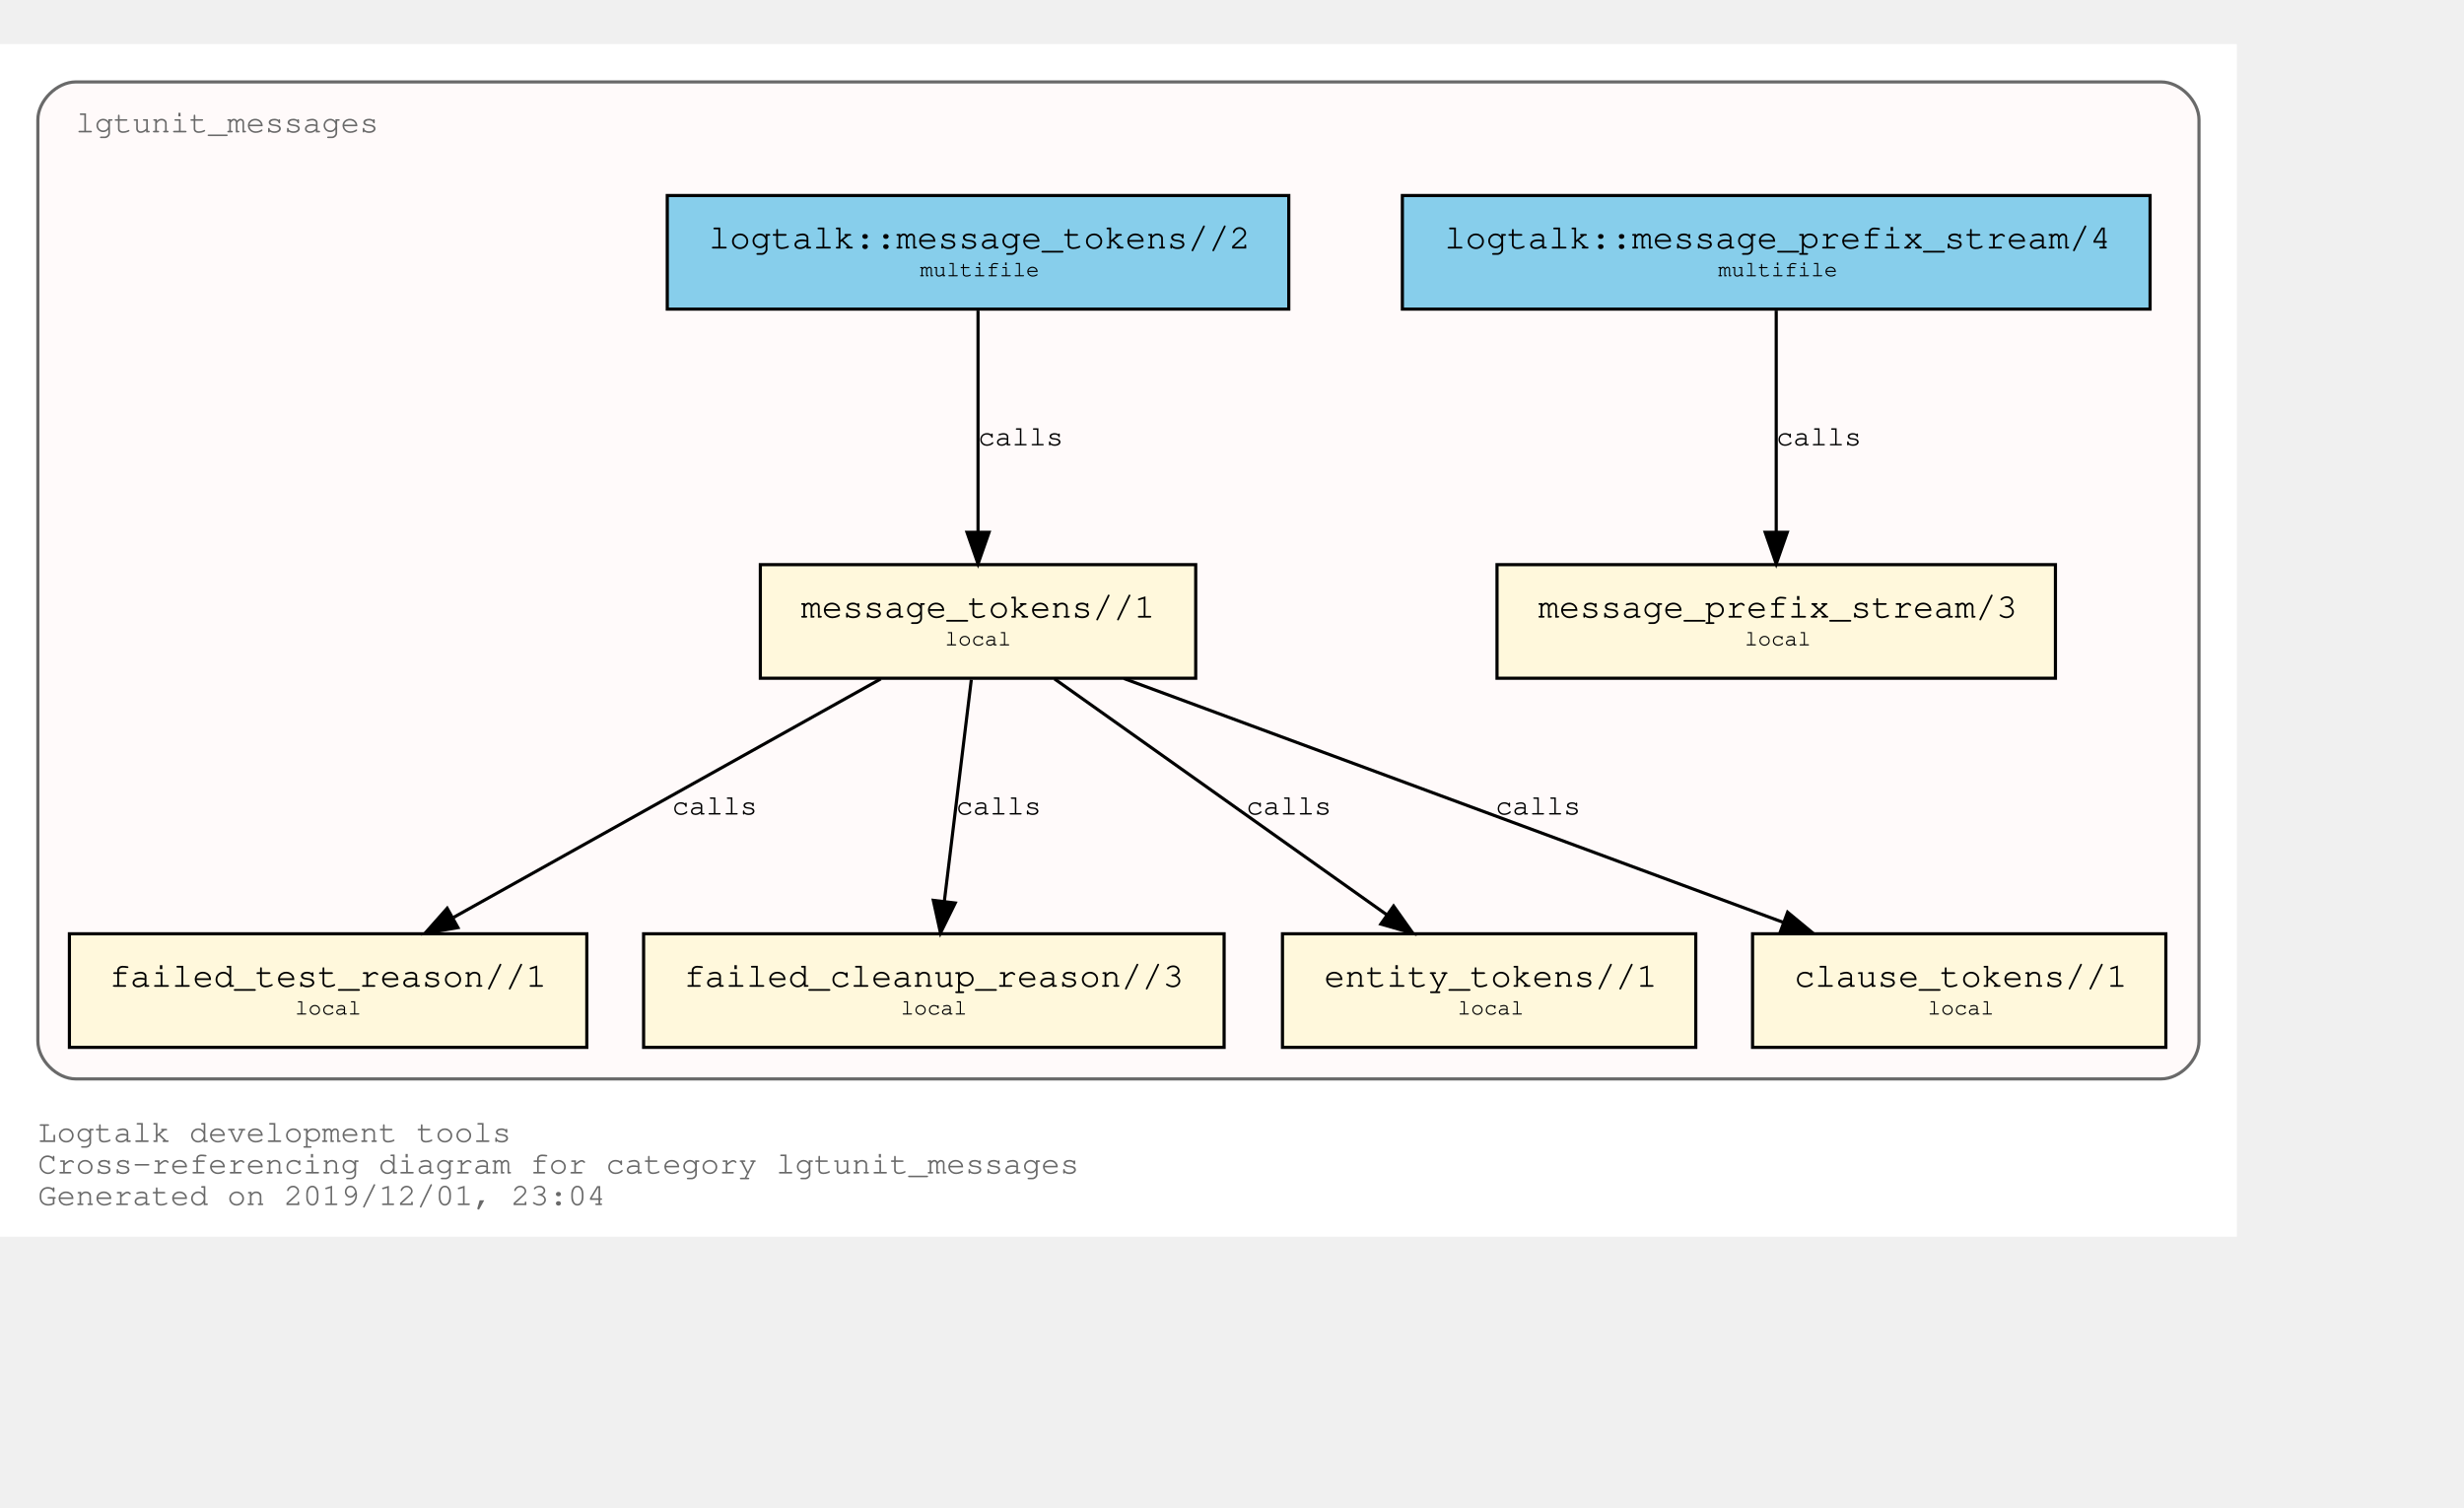
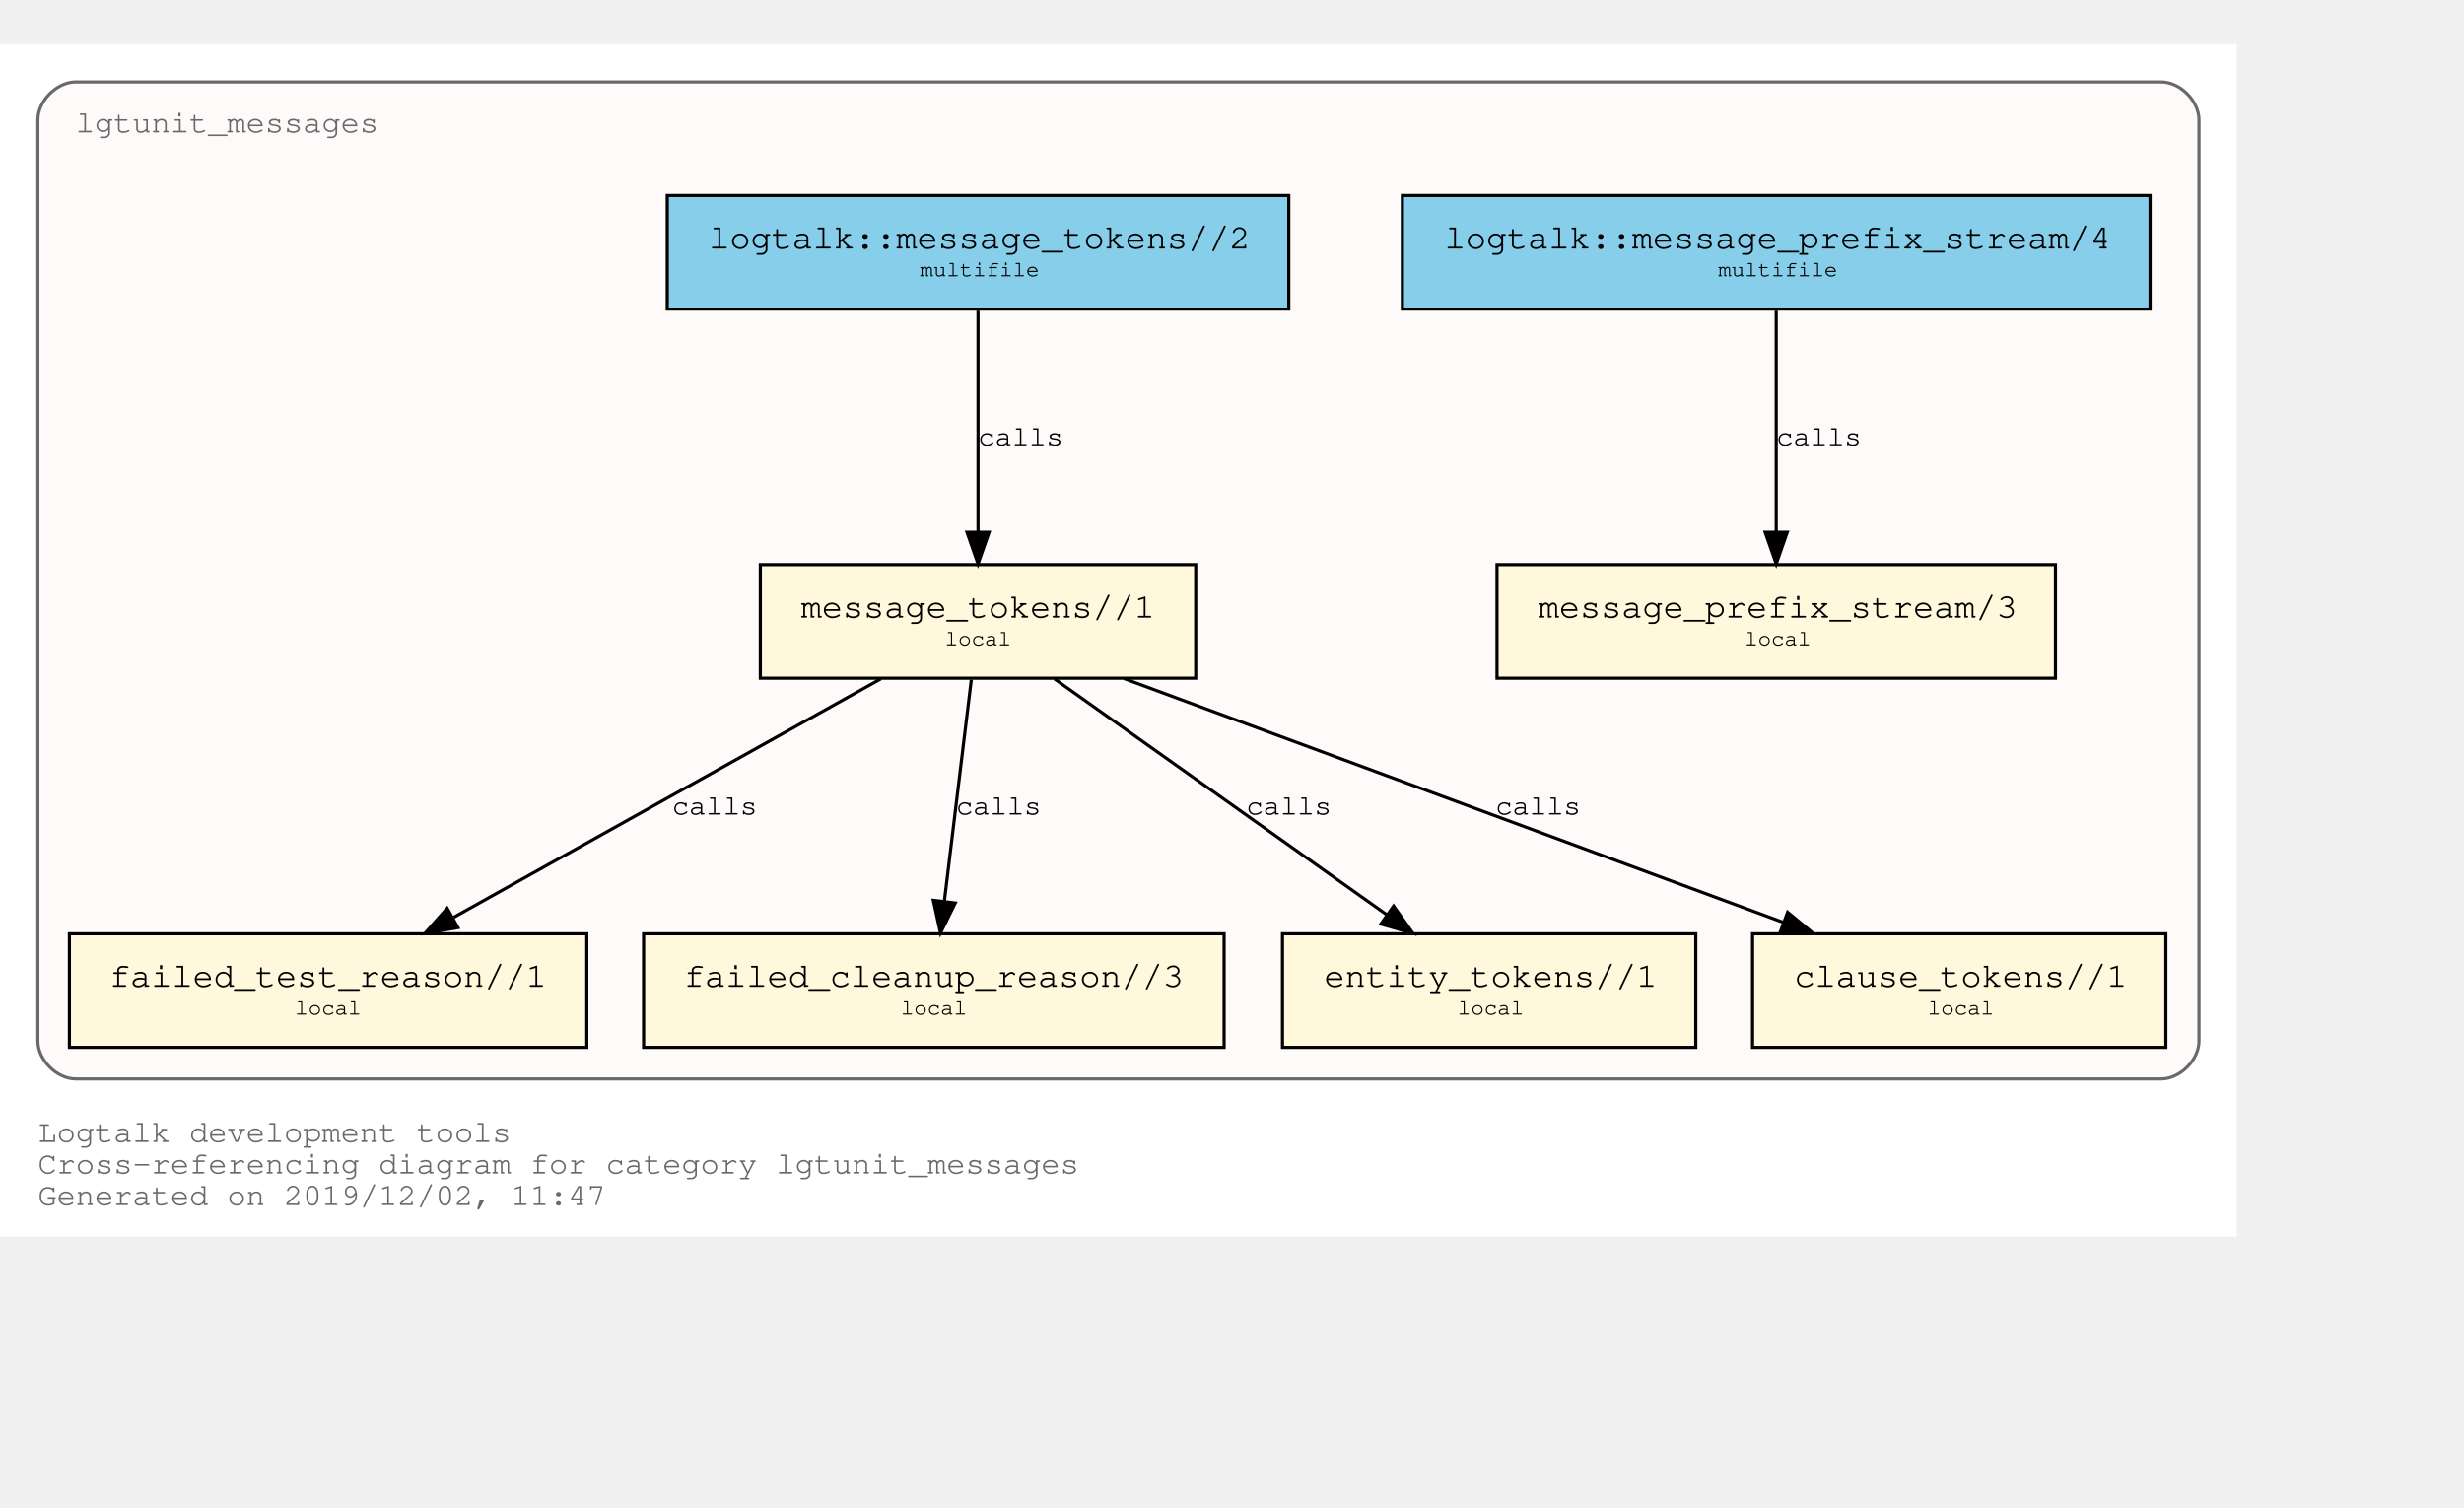
<svg xmlns="http://www.w3.org/2000/svg" xmlns:xlink="http://www.w3.org/1999/xlink" width="853pt" height="522pt" viewBox="72.00 72.00 781.00 450.00">
  <g id="graph0" class="graph" transform="scale(1 1) rotate(0) translate(76 446)">
    <polygon fill="white" stroke="transparent" points="-4,4 -4,-374 705,-374 705,4 -4,4" />
    <text text-anchor="start" x="8" y="-26" font-family="Courier,monospace" font-size="10.00" fill="dimgray">Logtalk development tools</text>
    <text text-anchor="start" x="8" y="-16" font-family="Courier,monospace" font-size="10.00" fill="dimgray">Cross-referencing diagram for category lgtunit_messages</text>
-     <text text-anchor="start" x="8" y="-6" font-family="Courier,monospace" font-size="10.00" fill="dimgray">Generated on 2019/12/01, 23:04</text>
+     <text text-anchor="start" x="8" y="-6" font-family="Courier,monospace" font-size="10.00" fill="dimgray">Generated on 2019/12/02, 11:47</text>
    <g id="clust1" class="cluster">
      <g id="a_clust1">
        <a xlink:title="lgtunit_messages">
          <path fill="snow" stroke="dimgray" d="M20,-46C20,-46 681,-46 681,-46 687,-46 693,-52 693,-58 693,-58 693,-350 693,-350 693,-356 687,-362 681,-362 681,-362 20,-362 20,-362 14,-362 8,-356 8,-350 8,-350 8,-58 8,-58 8,-52 14,-46 20,-46" />
          <g id="a_clust1_0">
-             <a xlink:href="https://github.com/LogtalkDotOrg/logtalk3/tree/bab7c5e5c05ebaf117380a3f8a8f1cb3cb7b3a1a/tools/lgtunit/lgtunit_messages.lgt" xlink:title="https://github.com/LogtalkDotOrg/logtalk3/tree/bab7c5e5c05ebaf117380a3f8a8f1cb3cb7b3a1a/tools/lgtunit/lgtunit_messages.lgt">
+             <a xlink:href="https://github.com/LogtalkDotOrg/logtalk3/tree/52a9454a4068ecb86bd77523ae7e6f7b777c710f/tools/lgtunit/lgtunit_messages.lgt" xlink:title="https://github.com/LogtalkDotOrg/logtalk3/tree/52a9454a4068ecb86bd77523ae7e6f7b777c710f/tools/lgtunit/lgtunit_messages.lgt">
              <text text-anchor="start" x="19.99" y="-346" font-family="Courier,monospace" font-size="10.00" fill="dimgray">lgtunit_messages</text>
            </a>
          </g>
        </a>
      </g>
    </g>
    <g id="node1" class="node">
      <g id="a_node1">
-         <a xlink:href="https://github.com/LogtalkDotOrg/logtalk3/tree/bab7c5e5c05ebaf117380a3f8a8f1cb3cb7b3a1a/tools/lgtunit/lgtunit_messages.lgt#L43" xlink:title="https://github.com/LogtalkDotOrg/logtalk3/tree/bab7c5e5c05ebaf117380a3f8a8f1cb3cb7b3a1a/tools/lgtunit/lgtunit_messages.lgt#L43">
+         <a xlink:href="https://github.com/LogtalkDotOrg/logtalk3/tree/52a9454a4068ecb86bd77523ae7e6f7b777c710f/tools/lgtunit/lgtunit_messages.lgt#L43" xlink:title="https://github.com/LogtalkDotOrg/logtalk3/tree/52a9454a4068ecb86bd77523ae7e6f7b777c710f/tools/lgtunit/lgtunit_messages.lgt#L43">
          <polygon fill="cornsilk" stroke="black" points="647.5,-209 470.5,-209 470.5,-173 647.5,-173 647.5,-209" />
          <text text-anchor="start" x="478.8" y="-192.8" font-family="Courier,monospace" font-size="9.00"> </text>
          <text text-anchor="start" x="483.59" y="-192.2" font-family="Courier,monospace" font-size="11.00">message_prefix_stream/3</text>
          <text text-anchor="start" x="634.8" y="-192.8" font-family="Courier,monospace" font-size="9.00"> </text>
          <text text-anchor="start" x="478.8" y="-182.8" font-family="Courier,monospace" font-size="9.00"> </text>
          <text text-anchor="start" x="549" y="-183.4" font-family="Courier,monospace" font-size="7.00">local</text>
          <text text-anchor="start" x="634.8" y="-182.8" font-family="Courier,monospace" font-size="9.00"> </text>
        </a>
      </g>
    </g>
    <g id="node2" class="node">
      <g id="a_node2">
-         <a xlink:href="https://github.com/LogtalkDotOrg/logtalk3/tree/bab7c5e5c05ebaf117380a3f8a8f1cb3cb7b3a1a/tools/lgtunit/lgtunit_messages.lgt#L56" xlink:title="https://github.com/LogtalkDotOrg/logtalk3/tree/bab7c5e5c05ebaf117380a3f8a8f1cb3cb7b3a1a/tools/lgtunit/lgtunit_messages.lgt#L56">
+         <a xlink:href="https://github.com/LogtalkDotOrg/logtalk3/tree/52a9454a4068ecb86bd77523ae7e6f7b777c710f/tools/lgtunit/lgtunit_messages.lgt#L56" xlink:title="https://github.com/LogtalkDotOrg/logtalk3/tree/52a9454a4068ecb86bd77523ae7e6f7b777c710f/tools/lgtunit/lgtunit_messages.lgt#L56">
          <polygon fill="cornsilk" stroke="black" points="375,-209 237,-209 237,-173 375,-173 375,-209" />
          <text text-anchor="start" x="244.8" y="-192.8" font-family="Courier,monospace" font-size="9.00"> </text>
          <text text-anchor="start" x="249.89" y="-192.2" font-family="Courier,monospace" font-size="11.00">message_tokens//1</text>
          <text text-anchor="start" x="361.8" y="-192.8" font-family="Courier,monospace" font-size="9.00"> </text>
          <text text-anchor="start" x="244.8" y="-182.8" font-family="Courier,monospace" font-size="9.00"> </text>
          <text text-anchor="start" x="295.5" y="-183.4" font-family="Courier,monospace" font-size="7.00">local</text>
          <text text-anchor="start" x="361.8" y="-182.8" font-family="Courier,monospace" font-size="9.00"> </text>
        </a>
      </g>
    </g>
    <g id="node3" class="node">
      <g id="a_node3">
-         <a xlink:href="https://github.com/LogtalkDotOrg/logtalk3/tree/bab7c5e5c05ebaf117380a3f8a8f1cb3cb7b3a1a/tools/lgtunit/lgtunit_messages.lgt#L218" xlink:title="https://github.com/LogtalkDotOrg/logtalk3/tree/bab7c5e5c05ebaf117380a3f8a8f1cb3cb7b3a1a/tools/lgtunit/lgtunit_messages.lgt#L218">
+         <a xlink:href="https://github.com/LogtalkDotOrg/logtalk3/tree/52a9454a4068ecb86bd77523ae7e6f7b777c710f/tools/lgtunit/lgtunit_messages.lgt#L218" xlink:title="https://github.com/LogtalkDotOrg/logtalk3/tree/52a9454a4068ecb86bd77523ae7e6f7b777c710f/tools/lgtunit/lgtunit_messages.lgt#L218">
          <polygon fill="cornsilk" stroke="black" points="182,-92 18,-92 18,-56 182,-56 182,-92" />
          <text text-anchor="start" x="25.8" y="-75.8" font-family="Courier,monospace" font-size="9.00"> </text>
          <text text-anchor="start" x="30.69" y="-75.2" font-family="Courier,monospace" font-size="11.00">failed_test_reason//1</text>
          <text text-anchor="start" x="168.8" y="-75.8" font-family="Courier,monospace" font-size="9.00"> </text>
          <text text-anchor="start" x="25.8" y="-65.8" font-family="Courier,monospace" font-size="9.00"> </text>
          <text text-anchor="start" x="89.5" y="-66.4" font-family="Courier,monospace" font-size="7.00">local</text>
          <text text-anchor="start" x="168.8" y="-65.8" font-family="Courier,monospace" font-size="9.00"> </text>
        </a>
      </g>
    </g>
    <g id="edge3" class="edge">
      <g id="a_edge3">
-         <a xlink:href="https://github.com/LogtalkDotOrg/logtalk3/tree/bab7c5e5c05ebaf117380a3f8a8f1cb3cb7b3a1a/tools/lgtunit/lgtunit_messages.lgt#L100" xlink:title="calls">
+         <a xlink:href="https://github.com/LogtalkDotOrg/logtalk3/tree/52a9454a4068ecb86bd77523ae7e6f7b777c710f/tools/lgtunit/lgtunit_messages.lgt#L100" xlink:title="calls">
          <path fill="none" stroke="black" d="M275.16,-172.78C239.1,-152.65 179.34,-119.29 139.81,-97.22" />
          <polygon fill="black" stroke="black" points="141.15,-93.96 130.71,-92.15 137.74,-100.08 141.15,-93.96" />
        </a>
      </g>
      <g id="a_edge3-label">
-         <a xlink:href="https://github.com/LogtalkDotOrg/logtalk3/tree/bab7c5e5c05ebaf117380a3f8a8f1cb3cb7b3a1a/tools/lgtunit/lgtunit_messages.lgt#L100" xlink:title="https://github.com/LogtalkDotOrg/logtalk3/tree/bab7c5e5c05ebaf117380a3f8a8f1cb3cb7b3a1a/tools/lgtunit/lgtunit_messages.lgt#L100">
+         <a xlink:href="https://github.com/LogtalkDotOrg/logtalk3/tree/52a9454a4068ecb86bd77523ae7e6f7b777c710f/tools/lgtunit/lgtunit_messages.lgt#L100" xlink:title="https://github.com/LogtalkDotOrg/logtalk3/tree/52a9454a4068ecb86bd77523ae7e6f7b777c710f/tools/lgtunit/lgtunit_messages.lgt#L100">
          <text text-anchor="start" x="209" y="-129.8" font-family="Courier,monospace" font-size="9.00">calls</text>
        </a>
      </g>
    </g>
    <g id="node4" class="node">
      <g id="a_node4">
-         <a xlink:href="https://github.com/LogtalkDotOrg/logtalk3/tree/bab7c5e5c05ebaf117380a3f8a8f1cb3cb7b3a1a/tools/lgtunit/lgtunit_messages.lgt#L256" xlink:title="https://github.com/LogtalkDotOrg/logtalk3/tree/bab7c5e5c05ebaf117380a3f8a8f1cb3cb7b3a1a/tools/lgtunit/lgtunit_messages.lgt#L256">
+         <a xlink:href="https://github.com/LogtalkDotOrg/logtalk3/tree/52a9454a4068ecb86bd77523ae7e6f7b777c710f/tools/lgtunit/lgtunit_messages.lgt#L256" xlink:title="https://github.com/LogtalkDotOrg/logtalk3/tree/52a9454a4068ecb86bd77523ae7e6f7b777c710f/tools/lgtunit/lgtunit_messages.lgt#L256">
          <polygon fill="cornsilk" stroke="black" points="384,-92 200,-92 200,-56 384,-56 384,-92" />
          <text text-anchor="start" x="207.8" y="-75.8" font-family="Courier,monospace" font-size="9.00"> </text>
          <text text-anchor="start" x="212.79" y="-75.2" font-family="Courier,monospace" font-size="11.00">failed_cleanup_reason//3</text>
          <text text-anchor="start" x="370.8" y="-75.8" font-family="Courier,monospace" font-size="9.00"> </text>
          <text text-anchor="start" x="207.8" y="-65.8" font-family="Courier,monospace" font-size="9.00"> </text>
          <text text-anchor="start" x="281.5" y="-66.4" font-family="Courier,monospace" font-size="7.00">local</text>
          <text text-anchor="start" x="370.8" y="-65.8" font-family="Courier,monospace" font-size="9.00"> </text>
        </a>
      </g>
    </g>
    <g id="edge4" class="edge">
      <g id="a_edge4">
-         <a xlink:href="https://github.com/LogtalkDotOrg/logtalk3/tree/bab7c5e5c05ebaf117380a3f8a8f1cb3cb7b3a1a/tools/lgtunit/lgtunit_messages.lgt#L142" xlink:title="calls">
+         <a xlink:href="https://github.com/LogtalkDotOrg/logtalk3/tree/52a9454a4068ecb86bd77523ae7e6f7b777c710f/tools/lgtunit/lgtunit_messages.lgt#L142" xlink:title="calls">
          <path fill="none" stroke="black" d="M303.87,-172.53C301.6,-153.85 297.96,-123.97 295.31,-102.2" />
          <polygon fill="black" stroke="black" points="298.78,-101.76 294.1,-92.25 291.83,-102.6 298.78,-101.76" />
        </a>
      </g>
      <g id="a_edge4-label">
-         <a xlink:href="https://github.com/LogtalkDotOrg/logtalk3/tree/bab7c5e5c05ebaf117380a3f8a8f1cb3cb7b3a1a/tools/lgtunit/lgtunit_messages.lgt#L142" xlink:title="https://github.com/LogtalkDotOrg/logtalk3/tree/bab7c5e5c05ebaf117380a3f8a8f1cb3cb7b3a1a/tools/lgtunit/lgtunit_messages.lgt#L142">
+         <a xlink:href="https://github.com/LogtalkDotOrg/logtalk3/tree/52a9454a4068ecb86bd77523ae7e6f7b777c710f/tools/lgtunit/lgtunit_messages.lgt#L142" xlink:title="https://github.com/LogtalkDotOrg/logtalk3/tree/52a9454a4068ecb86bd77523ae7e6f7b777c710f/tools/lgtunit/lgtunit_messages.lgt#L142">
          <text text-anchor="start" x="299" y="-129.8" font-family="Courier,monospace" font-size="9.00">calls</text>
        </a>
      </g>
    </g>
    <g id="node5" class="node">
      <g id="a_node5">
-         <a xlink:href="https://github.com/LogtalkDotOrg/logtalk3/tree/bab7c5e5c05ebaf117380a3f8a8f1cb3cb7b3a1a/tools/lgtunit/lgtunit_messages.lgt#L261" xlink:title="https://github.com/LogtalkDotOrg/logtalk3/tree/bab7c5e5c05ebaf117380a3f8a8f1cb3cb7b3a1a/tools/lgtunit/lgtunit_messages.lgt#L261">
+         <a xlink:href="https://github.com/LogtalkDotOrg/logtalk3/tree/52a9454a4068ecb86bd77523ae7e6f7b777c710f/tools/lgtunit/lgtunit_messages.lgt#L261" xlink:title="https://github.com/LogtalkDotOrg/logtalk3/tree/52a9454a4068ecb86bd77523ae7e6f7b777c710f/tools/lgtunit/lgtunit_messages.lgt#L261">
          <polygon fill="cornsilk" stroke="black" points="533.5,-92 402.5,-92 402.5,-56 533.5,-56 533.5,-92" />
          <text text-anchor="start" x="410.8" y="-75.8" font-family="Courier,monospace" font-size="9.00"> </text>
          <text text-anchor="start" x="415.69" y="-75.2" font-family="Courier,monospace" font-size="11.00">entity_tokens//1</text>
          <text text-anchor="start" x="520.8" y="-75.8" font-family="Courier,monospace" font-size="9.00"> </text>
          <text text-anchor="start" x="410.8" y="-65.8" font-family="Courier,monospace" font-size="9.00"> </text>
          <text text-anchor="start" x="458" y="-66.4" font-family="Courier,monospace" font-size="7.00">local</text>
          <text text-anchor="start" x="520.8" y="-65.8" font-family="Courier,monospace" font-size="9.00"> </text>
        </a>
      </g>
    </g>
    <g id="edge5" class="edge">
      <g id="a_edge5">
-         <a xlink:href="https://github.com/LogtalkDotOrg/logtalk3/tree/bab7c5e5c05ebaf117380a3f8a8f1cb3cb7b3a1a/tools/lgtunit/lgtunit_messages.lgt#L157" xlink:title="calls">
+         <a xlink:href="https://github.com/LogtalkDotOrg/logtalk3/tree/52a9454a4068ecb86bd77523ae7e6f7b777c710f/tools/lgtunit/lgtunit_messages.lgt#L157" xlink:title="calls">
          <path fill="none" stroke="black" d="M330.25,-172.78C358.25,-152.91 404.42,-120.13 435.51,-98.07" />
          <polygon fill="black" stroke="black" points="437.72,-100.79 443.85,-92.15 433.67,-95.08 437.72,-100.79" />
        </a>
      </g>
      <g id="a_edge5-label">
-         <a xlink:href="https://github.com/LogtalkDotOrg/logtalk3/tree/bab7c5e5c05ebaf117380a3f8a8f1cb3cb7b3a1a/tools/lgtunit/lgtunit_messages.lgt#L157" xlink:title="https://github.com/LogtalkDotOrg/logtalk3/tree/bab7c5e5c05ebaf117380a3f8a8f1cb3cb7b3a1a/tools/lgtunit/lgtunit_messages.lgt#L157">
+         <a xlink:href="https://github.com/LogtalkDotOrg/logtalk3/tree/52a9454a4068ecb86bd77523ae7e6f7b777c710f/tools/lgtunit/lgtunit_messages.lgt#L157" xlink:title="https://github.com/LogtalkDotOrg/logtalk3/tree/52a9454a4068ecb86bd77523ae7e6f7b777c710f/tools/lgtunit/lgtunit_messages.lgt#L157">
          <text text-anchor="start" x="391" y="-129.8" font-family="Courier,monospace" font-size="9.00">calls</text>
        </a>
      </g>
    </g>
    <g id="node6" class="node">
      <g id="a_node6">
-         <a xlink:href="https://github.com/LogtalkDotOrg/logtalk3/tree/bab7c5e5c05ebaf117380a3f8a8f1cb3cb7b3a1a/tools/lgtunit/lgtunit_messages.lgt#L267" xlink:title="https://github.com/LogtalkDotOrg/logtalk3/tree/bab7c5e5c05ebaf117380a3f8a8f1cb3cb7b3a1a/tools/lgtunit/lgtunit_messages.lgt#L267">
+         <a xlink:href="https://github.com/LogtalkDotOrg/logtalk3/tree/52a9454a4068ecb86bd77523ae7e6f7b777c710f/tools/lgtunit/lgtunit_messages.lgt#L267" xlink:title="https://github.com/LogtalkDotOrg/logtalk3/tree/52a9454a4068ecb86bd77523ae7e6f7b777c710f/tools/lgtunit/lgtunit_messages.lgt#L267">
          <polygon fill="cornsilk" stroke="black" points="682.5,-92 551.5,-92 551.5,-56 682.5,-56 682.5,-92" />
          <text text-anchor="start" x="559.8" y="-75.8" font-family="Courier,monospace" font-size="9.00"> </text>
          <text text-anchor="start" x="564.69" y="-75.2" font-family="Courier,monospace" font-size="11.00">clause_tokens//1</text>
          <text text-anchor="start" x="669.8" y="-75.8" font-family="Courier,monospace" font-size="9.00"> </text>
          <text text-anchor="start" x="559.8" y="-65.8" font-family="Courier,monospace" font-size="9.00"> </text>
          <text text-anchor="start" x="607" y="-66.4" font-family="Courier,monospace" font-size="7.00">local</text>
          <text text-anchor="start" x="669.8" y="-65.8" font-family="Courier,monospace" font-size="9.00"> </text>
        </a>
      </g>
    </g>
    <g id="edge6" class="edge">
      <g id="a_edge6">
-         <a xlink:href="https://github.com/LogtalkDotOrg/logtalk3/tree/bab7c5e5c05ebaf117380a3f8a8f1cb3cb7b3a1a/tools/lgtunit/lgtunit_messages.lgt#L157" xlink:title="calls">
+         <a xlink:href="https://github.com/LogtalkDotOrg/logtalk3/tree/52a9454a4068ecb86bd77523ae7e6f7b777c710f/tools/lgtunit/lgtunit_messages.lgt#L157" xlink:title="calls">
          <path fill="none" stroke="black" d="M352.22,-172.91C407.92,-152.31 501.45,-117.73 561.13,-95.66" />
          <polygon fill="black" stroke="black" points="562.61,-98.84 570.78,-92.09 560.18,-92.28 562.61,-98.84" />
        </a>
      </g>
      <g id="a_edge6-label">
-         <a xlink:href="https://github.com/LogtalkDotOrg/logtalk3/tree/bab7c5e5c05ebaf117380a3f8a8f1cb3cb7b3a1a/tools/lgtunit/lgtunit_messages.lgt#L157" xlink:title="https://github.com/LogtalkDotOrg/logtalk3/tree/bab7c5e5c05ebaf117380a3f8a8f1cb3cb7b3a1a/tools/lgtunit/lgtunit_messages.lgt#L157">
+         <a xlink:href="https://github.com/LogtalkDotOrg/logtalk3/tree/52a9454a4068ecb86bd77523ae7e6f7b777c710f/tools/lgtunit/lgtunit_messages.lgt#L157" xlink:title="https://github.com/LogtalkDotOrg/logtalk3/tree/52a9454a4068ecb86bd77523ae7e6f7b777c710f/tools/lgtunit/lgtunit_messages.lgt#L157">
          <text text-anchor="start" x="470" y="-129.8" font-family="Courier,monospace" font-size="9.00">calls</text>
        </a>
      </g>
    </g>
    <g id="node7" class="node">
      <g id="a_node7">
-         <a xlink:href="https://github.com/LogtalkDotOrg/logtalk3/tree/bab7c5e5c05ebaf117380a3f8a8f1cb3cb7b3a1a/tools/lgtunit/lgtunit_messages.lgt#L39" xlink:title="https://github.com/LogtalkDotOrg/logtalk3/tree/bab7c5e5c05ebaf117380a3f8a8f1cb3cb7b3a1a/tools/lgtunit/lgtunit_messages.lgt#L39">
+         <a xlink:href="https://github.com/LogtalkDotOrg/logtalk3/tree/52a9454a4068ecb86bd77523ae7e6f7b777c710f/tools/lgtunit/lgtunit_messages.lgt#L39" xlink:title="https://github.com/LogtalkDotOrg/logtalk3/tree/52a9454a4068ecb86bd77523ae7e6f7b777c710f/tools/lgtunit/lgtunit_messages.lgt#L39">
          <polygon fill="skyblue" stroke="black" points="677.5,-326 440.5,-326 440.5,-290 677.5,-290 677.5,-326" />
          <text text-anchor="start" x="448.8" y="-309.8" font-family="Courier,monospace" font-size="9.00"> </text>
          <text text-anchor="start" x="453.88" y="-309.2" font-family="Courier,monospace" font-size="11.00">logtalk::message_prefix_stream/4</text>
          <text text-anchor="start" x="664.8" y="-309.8" font-family="Courier,monospace" font-size="9.00"> </text>
          <text text-anchor="start" x="448.8" y="-299.8" font-family="Courier,monospace" font-size="9.00"> </text>
          <text text-anchor="start" x="540.6" y="-300.4" font-family="Courier,monospace" font-size="7.00">multifile</text>
          <text text-anchor="start" x="664.8" y="-299.8" font-family="Courier,monospace" font-size="9.00"> </text>
        </a>
      </g>
    </g>
    <g id="edge1" class="edge">
      <g id="a_edge1">
-         <a xlink:href="https://github.com/LogtalkDotOrg/logtalk3/tree/bab7c5e5c05ebaf117380a3f8a8f1cb3cb7b3a1a/tools/lgtunit/lgtunit_messages.lgt#L39" xlink:title="calls">
+         <a xlink:href="https://github.com/LogtalkDotOrg/logtalk3/tree/52a9454a4068ecb86bd77523ae7e6f7b777c710f/tools/lgtunit/lgtunit_messages.lgt#L39" xlink:title="calls">
          <path fill="none" stroke="black" d="M559,-289.53C559,-270.94 559,-241.24 559,-219.5" />
          <polygon fill="black" stroke="black" points="562.5,-219.25 559,-209.25 555.5,-219.25 562.5,-219.25" />
        </a>
      </g>
      <g id="a_edge1-label">
-         <a xlink:href="https://github.com/LogtalkDotOrg/logtalk3/tree/bab7c5e5c05ebaf117380a3f8a8f1cb3cb7b3a1a/tools/lgtunit/lgtunit_messages.lgt#L39" xlink:title="https://github.com/LogtalkDotOrg/logtalk3/tree/bab7c5e5c05ebaf117380a3f8a8f1cb3cb7b3a1a/tools/lgtunit/lgtunit_messages.lgt#L39">
+         <a xlink:href="https://github.com/LogtalkDotOrg/logtalk3/tree/52a9454a4068ecb86bd77523ae7e6f7b777c710f/tools/lgtunit/lgtunit_messages.lgt#L39" xlink:title="https://github.com/LogtalkDotOrg/logtalk3/tree/52a9454a4068ecb86bd77523ae7e6f7b777c710f/tools/lgtunit/lgtunit_messages.lgt#L39">
          <text text-anchor="start" x="559" y="-246.8" font-family="Courier,monospace" font-size="9.00">calls</text>
        </a>
      </g>
    </g>
    <g id="node8" class="node">
      <g id="a_node8">
-         <a xlink:href="https://github.com/LogtalkDotOrg/logtalk3/tree/bab7c5e5c05ebaf117380a3f8a8f1cb3cb7b3a1a/tools/lgtunit/lgtunit_messages.lgt#L50" xlink:title="https://github.com/LogtalkDotOrg/logtalk3/tree/bab7c5e5c05ebaf117380a3f8a8f1cb3cb7b3a1a/tools/lgtunit/lgtunit_messages.lgt#L50">
+         <a xlink:href="https://github.com/LogtalkDotOrg/logtalk3/tree/52a9454a4068ecb86bd77523ae7e6f7b777c710f/tools/lgtunit/lgtunit_messages.lgt#L50" xlink:title="https://github.com/LogtalkDotOrg/logtalk3/tree/52a9454a4068ecb86bd77523ae7e6f7b777c710f/tools/lgtunit/lgtunit_messages.lgt#L50">
          <polygon fill="skyblue" stroke="black" points="404.5,-326 207.5,-326 207.5,-290 404.5,-290 404.5,-326" />
          <text text-anchor="start" x="215.8" y="-309.8" font-family="Courier,monospace" font-size="9.00"> </text>
          <text text-anchor="start" x="220.69" y="-309.2" font-family="Courier,monospace" font-size="11.00">logtalk::message_tokens//2</text>
          <text text-anchor="start" x="391.8" y="-309.8" font-family="Courier,monospace" font-size="9.00"> </text>
          <text text-anchor="start" x="215.8" y="-299.8" font-family="Courier,monospace" font-size="9.00"> </text>
          <text text-anchor="start" x="287.6" y="-300.4" font-family="Courier,monospace" font-size="7.00">multifile</text>
          <text text-anchor="start" x="391.8" y="-299.8" font-family="Courier,monospace" font-size="9.00"> </text>
        </a>
      </g>
    </g>
    <g id="edge2" class="edge">
      <g id="a_edge2">
-         <a xlink:href="https://github.com/LogtalkDotOrg/logtalk3/tree/bab7c5e5c05ebaf117380a3f8a8f1cb3cb7b3a1a/tools/lgtunit/lgtunit_messages.lgt#L50" xlink:title="calls">
+         <a xlink:href="https://github.com/LogtalkDotOrg/logtalk3/tree/52a9454a4068ecb86bd77523ae7e6f7b777c710f/tools/lgtunit/lgtunit_messages.lgt#L50" xlink:title="calls">
          <path fill="none" stroke="black" d="M306,-289.53C306,-270.94 306,-241.24 306,-219.5" />
          <polygon fill="black" stroke="black" points="309.5,-219.25 306,-209.25 302.5,-219.25 309.5,-219.25" />
        </a>
      </g>
      <g id="a_edge2-label">
-         <a xlink:href="https://github.com/LogtalkDotOrg/logtalk3/tree/bab7c5e5c05ebaf117380a3f8a8f1cb3cb7b3a1a/tools/lgtunit/lgtunit_messages.lgt#L50" xlink:title="https://github.com/LogtalkDotOrg/logtalk3/tree/bab7c5e5c05ebaf117380a3f8a8f1cb3cb7b3a1a/tools/lgtunit/lgtunit_messages.lgt#L50">
+         <a xlink:href="https://github.com/LogtalkDotOrg/logtalk3/tree/52a9454a4068ecb86bd77523ae7e6f7b777c710f/tools/lgtunit/lgtunit_messages.lgt#L50" xlink:title="https://github.com/LogtalkDotOrg/logtalk3/tree/52a9454a4068ecb86bd77523ae7e6f7b777c710f/tools/lgtunit/lgtunit_messages.lgt#L50">
          <text text-anchor="start" x="306" y="-246.8" font-family="Courier,monospace" font-size="9.00">calls</text>
        </a>
      </g>
    </g>
  </g>
</svg>
